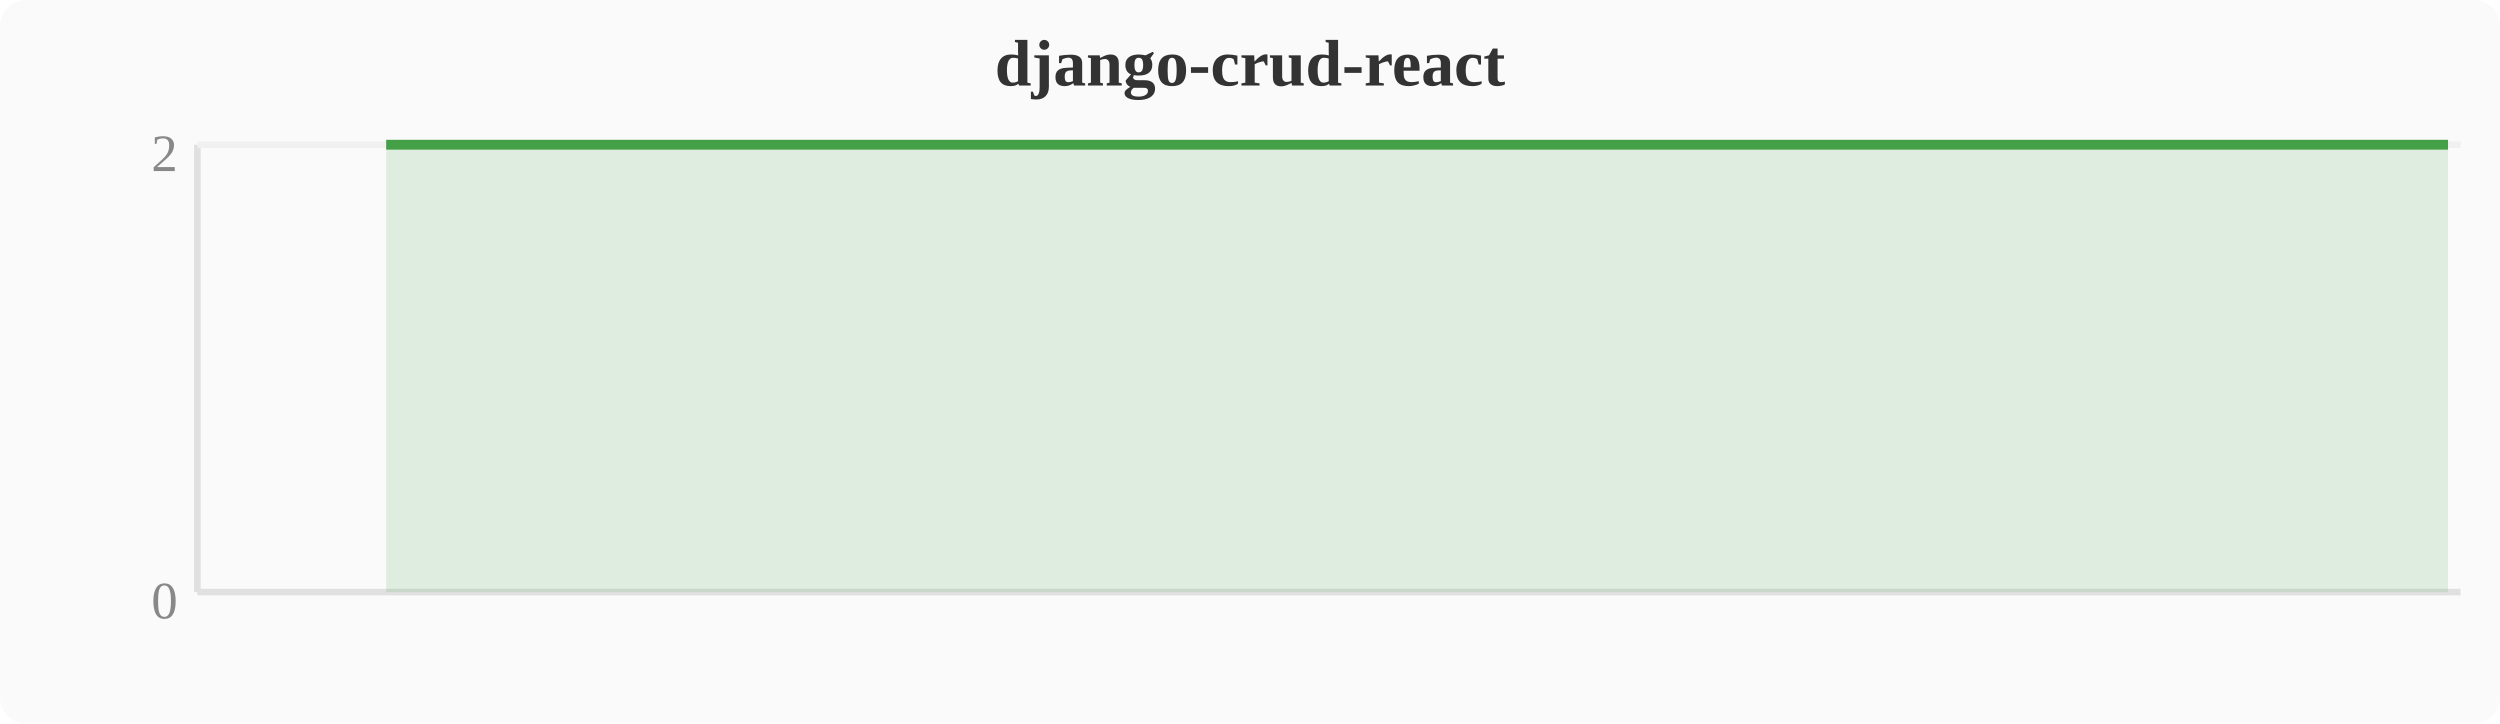
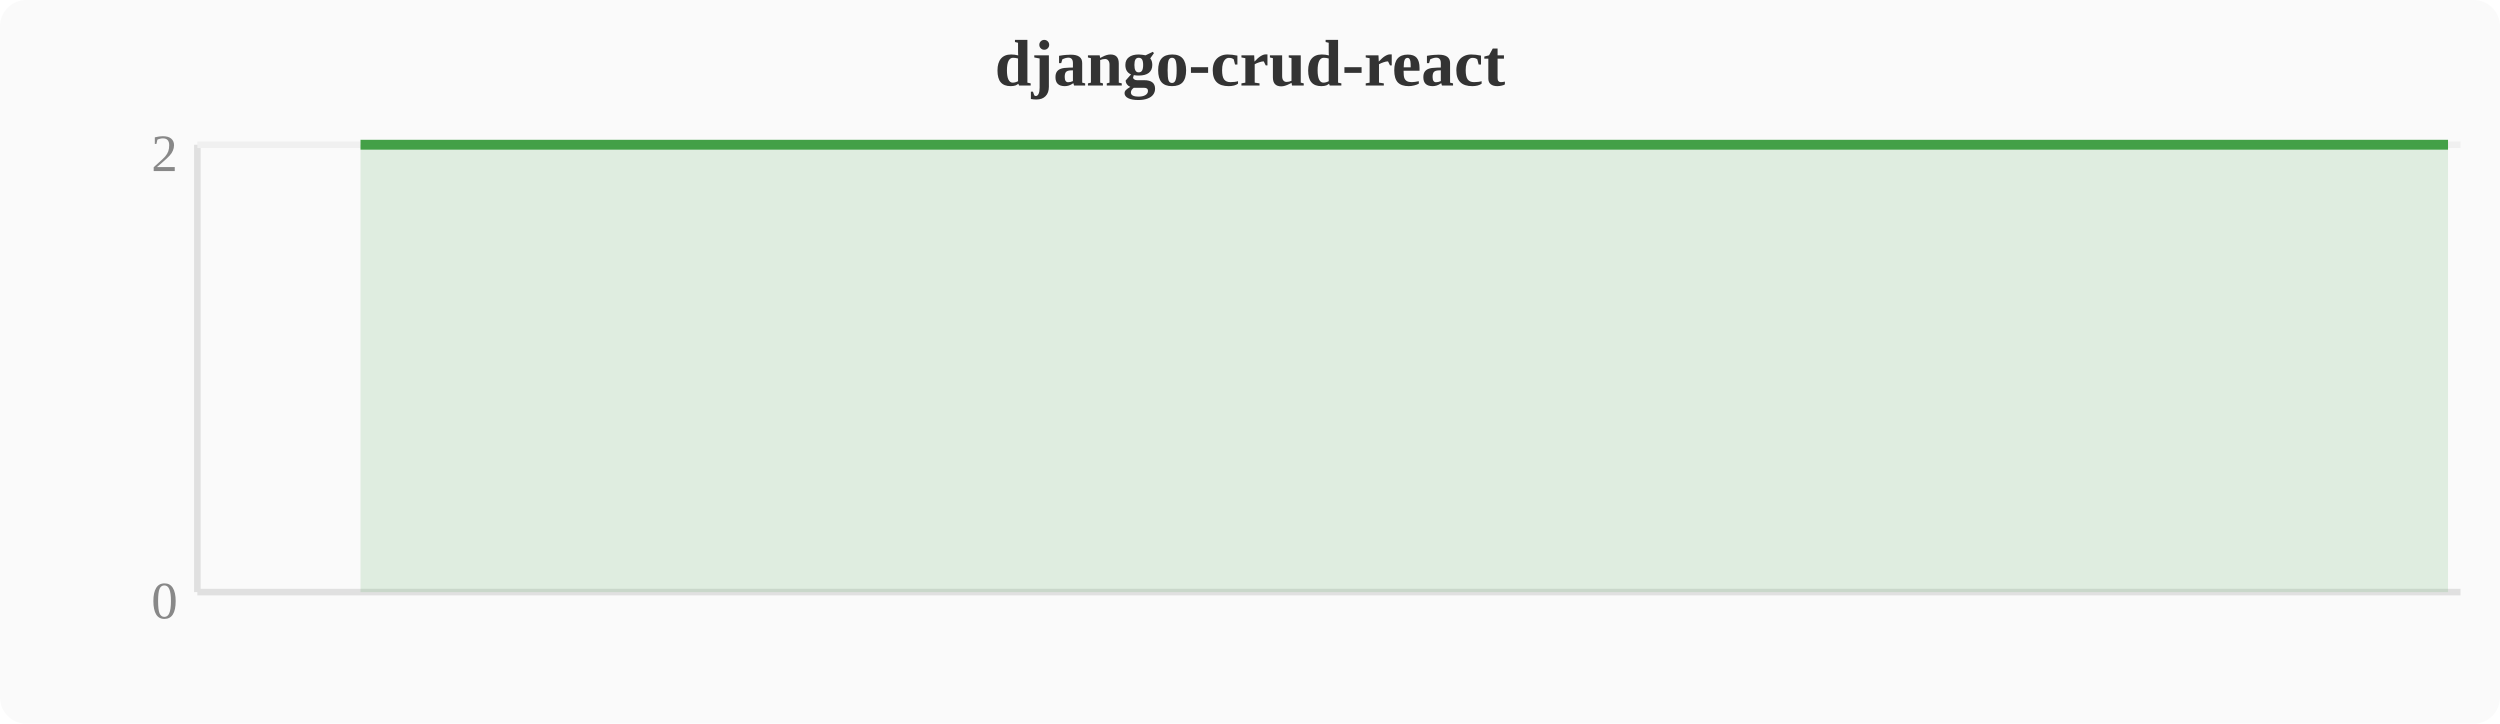
<svg xmlns="http://www.w3.org/2000/svg" width="380" height="110" viewBox="0 0 380 110">
  <rect width="380" height="110" fill="#fafafa" rx="4" />
  <text x="190" y="13" text-anchor="middle" font-size="10" font-weight="bold" fill="#333">django-crud-react</text>
  <line x1="30" y1="22" x2="30" y2="90" stroke="#e0e0e0" stroke-width="1" />
  <line x1="30" y1="90" x2="374" y2="90" stroke="#e0e0e0" stroke-width="1" />
  <line x1="30" y1="22" x2="374" y2="22" stroke="#f0f0f0" stroke-width="1" />
  <text x="27" y="94" text-anchor="end" font-size="8" fill="#888">0</text>
  <text x="27" y="26" text-anchor="end" font-size="8" fill="#888">2</text>
-   <polygon points="58.7,22.0 62.5,22.0 66.3,22.0 70.1,22.0 74.0,22.0 77.8,22.0 81.6,22.0 85.4,22.0 89.2,22.0 93.1,22.0 96.9,22.0 100.7,22.0 104.5,22.0 108.4,22.0 112.2,22.0 116.0,22.0 119.8,22.0 123.6,22.0 127.5,22.0 131.3,22.0 135.1,22.0 138.9,22.0 142.8,22.0 146.6,22.0 150.4,22.0 154.2,22.0 158.0,22.0 161.9,22.0 165.7,22.0 169.5,22.0 173.3,22.0 177.2,22.0 181.0,22.0 184.8,22.0 188.6,22.0 192.4,22.0 196.3,22.0 200.1,22.0 203.9,22.0 207.7,22.0 211.6,22.0 215.4,22.0 219.2,22.0 223.0,22.0 226.8,22.0 230.7,22.0 234.5,22.0 238.3,22.0 242.1,22.0 246.0,22.0 249.8,22.0 253.6,22.0 257.4,22.0 261.2,22.0 265.1,22.0 268.9,22.0 272.7,22.0 276.5,22.0 280.4,22.0 284.2,22.0 288.0,22.0 291.8,22.0 295.6,22.0 299.5,22.0 303.3,22.0 307.1,22.0 310.9,22.0 314.8,22.0 318.6,22.0 322.4,22.0 326.2,22.0 330.0,22.0 333.9,22.0 337.7,22.0 341.5,22.0 345.3,22.0 349.2,22.0 353.0,22.0 356.8,22.0 360.6,22.0 364.4,22.0 368.3,22.0 372.1,22.0 372.1,90 58.7,90" fill="#43a047" opacity="0.15" />
-   <polyline points="58.7,22.0 62.5,22.0 66.3,22.0 70.1,22.0 74.0,22.0 77.8,22.0 81.6,22.0 85.4,22.0 89.2,22.0 93.1,22.0 96.9,22.0 100.7,22.0 104.5,22.0 108.4,22.0 112.2,22.0 116.0,22.0 119.8,22.0 123.6,22.0 127.5,22.0 131.3,22.0 135.1,22.0 138.9,22.0 142.8,22.0 146.6,22.0 150.4,22.0 154.2,22.0 158.0,22.0 161.9,22.0 165.7,22.0 169.5,22.0 173.3,22.0 177.2,22.0 181.0,22.0 184.8,22.0 188.6,22.0 192.4,22.0 196.3,22.0 200.1,22.0 203.9,22.0 207.7,22.0 211.6,22.0 215.4,22.0 219.2,22.0 223.0,22.0 226.8,22.0 230.7,22.0 234.5,22.0 238.3,22.0 242.1,22.0 246.0,22.0 249.8,22.0 253.6,22.0 257.4,22.0 261.2,22.0 265.1,22.0 268.9,22.0 272.7,22.0 276.5,22.0 280.4,22.0 284.2,22.0 288.0,22.0 291.8,22.0 295.6,22.0 299.5,22.0 303.3,22.0 307.1,22.0 310.9,22.0 314.8,22.0 318.6,22.0 322.4,22.0 326.2,22.0 330.0,22.0 333.9,22.0 337.7,22.0 341.5,22.0 345.3,22.0 349.2,22.0 353.0,22.0 356.8,22.0 360.6,22.0 364.4,22.0 368.3,22.0 372.1,22.0" fill="none" stroke="#43a047" stroke-width="1.5" stroke-linejoin="round" />
+   <polygon points="54.8,22.0 58.7,22.0 62.5,22.0 66.3,22.0 70.1,22.0 74.0,22.0 77.8,22.0 81.6,22.0 85.4,22.0 89.2,22.0 93.1,22.0 96.9,22.0 100.7,22.0 104.5,22.0 108.4,22.0 112.2,22.0 116.0,22.0 119.8,22.0 123.6,22.0 127.5,22.0 131.3,22.0 135.1,22.0 138.9,22.0 142.8,22.0 146.6,22.0 150.4,22.0 154.2,22.0 158.0,22.0 161.9,22.0 165.7,22.0 169.5,22.0 173.3,22.0 177.2,22.0 181.0,22.0 184.8,22.0 188.6,22.0 192.4,22.0 196.3,22.0 200.1,22.0 203.9,22.0 207.7,22.0 211.6,22.0 215.4,22.0 219.2,22.0 223.0,22.0 226.8,22.0 230.7,22.0 234.5,22.0 238.3,22.0 242.1,22.0 246.0,22.0 249.8,22.0 253.6,22.0 257.4,22.0 261.2,22.0 265.1,22.0 268.9,22.0 272.7,22.0 276.5,22.0 280.4,22.0 284.2,22.0 288.0,22.0 291.8,22.0 295.6,22.0 299.5,22.0 303.3,22.0 307.1,22.0 310.9,22.0 314.8,22.0 318.6,22.0 322.4,22.0 326.2,22.0 330.0,22.0 333.9,22.0 337.7,22.0 341.5,22.0 345.3,22.0 349.2,22.0 353.0,22.0 356.8,22.0 360.6,22.0 364.4,22.0 368.3,22.0 372.1,22.0 372.1,90 54.8,90" fill="#43a047" opacity="0.15" />
+   <polyline points="54.8,22.0 58.7,22.0 62.5,22.0 66.3,22.0 70.1,22.0 74.0,22.0 77.8,22.0 81.6,22.0 85.4,22.0 89.2,22.0 93.1,22.0 96.9,22.0 100.7,22.0 104.5,22.0 108.4,22.0 112.2,22.0 116.0,22.0 119.8,22.0 123.6,22.0 127.5,22.0 131.3,22.0 135.1,22.0 138.9,22.0 142.8,22.0 146.6,22.0 150.4,22.0 154.2,22.0 158.0,22.0 161.9,22.0 165.7,22.0 169.5,22.0 173.3,22.0 177.2,22.0 181.0,22.0 184.8,22.0 188.6,22.0 192.4,22.0 196.3,22.0 200.1,22.0 203.9,22.0 207.7,22.0 211.6,22.0 215.4,22.0 219.2,22.0 223.0,22.0 226.8,22.0 230.7,22.0 234.5,22.0 238.3,22.0 242.1,22.0 246.0,22.0 249.8,22.0 253.6,22.0 257.4,22.0 261.2,22.0 265.1,22.0 268.9,22.0 272.7,22.0 276.5,22.0 280.4,22.0 284.2,22.0 288.0,22.0 291.8,22.0 295.6,22.0 299.5,22.0 303.3,22.0 307.1,22.0 310.9,22.0 314.8,22.0 318.6,22.0 322.4,22.0 326.2,22.0 330.0,22.0 333.9,22.0 337.7,22.0 341.5,22.0 345.3,22.0 349.2,22.0 353.0,22.0 356.8,22.0 360.6,22.0 364.4,22.0 368.3,22.0 372.1,22.0" fill="none" stroke="#43a047" stroke-width="1.5" stroke-linejoin="round" />
</svg>
